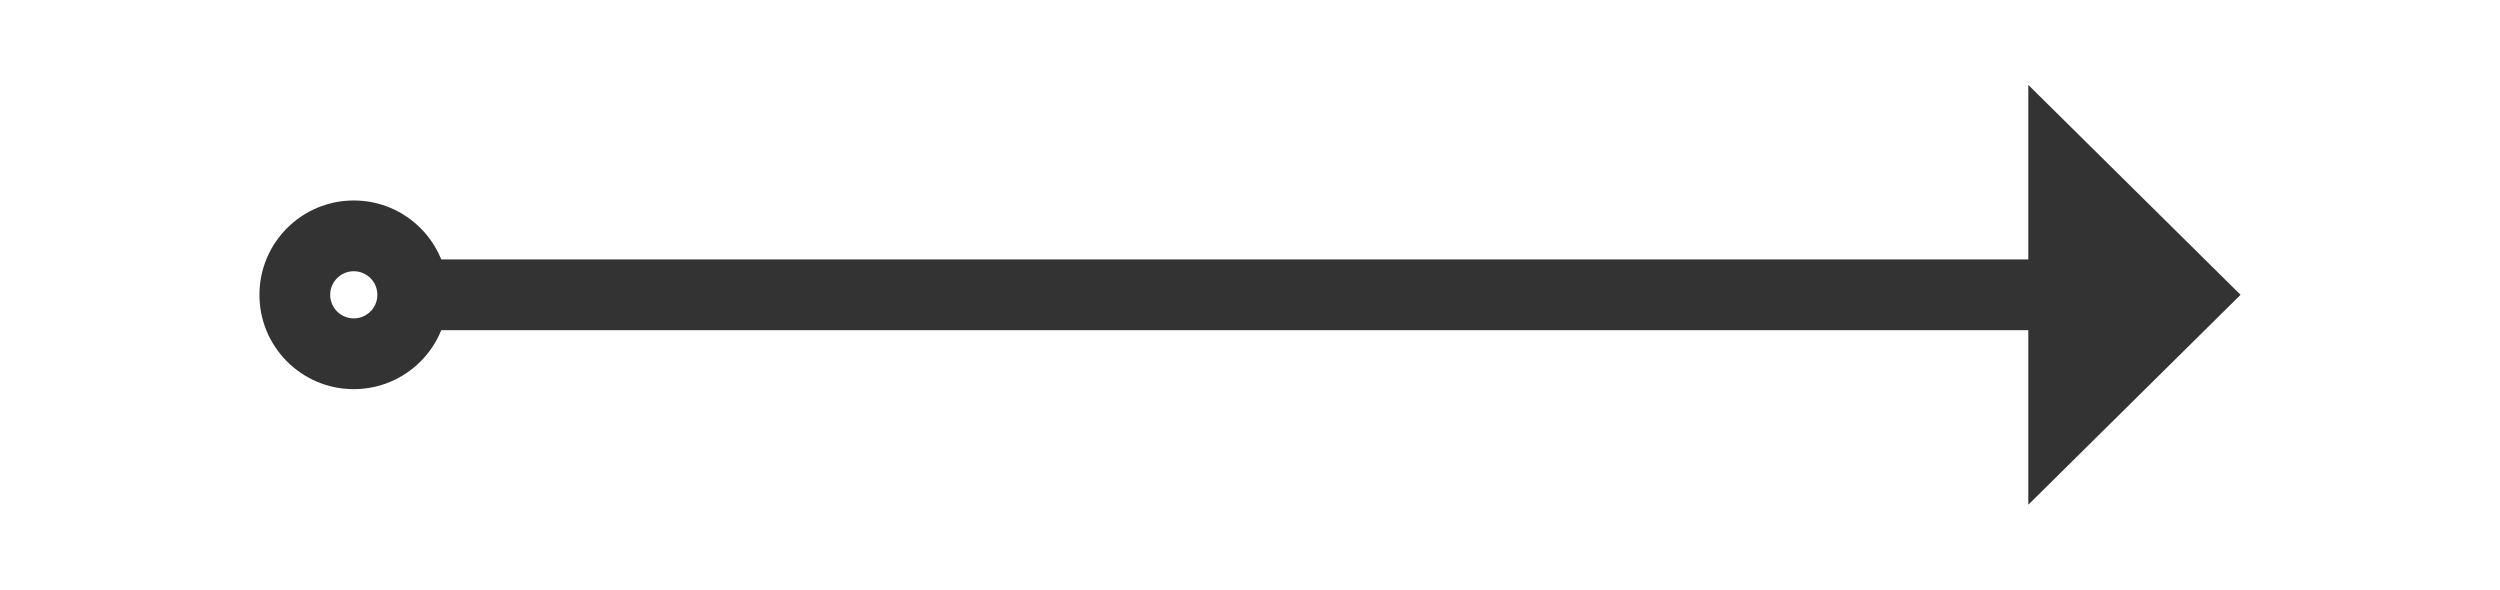
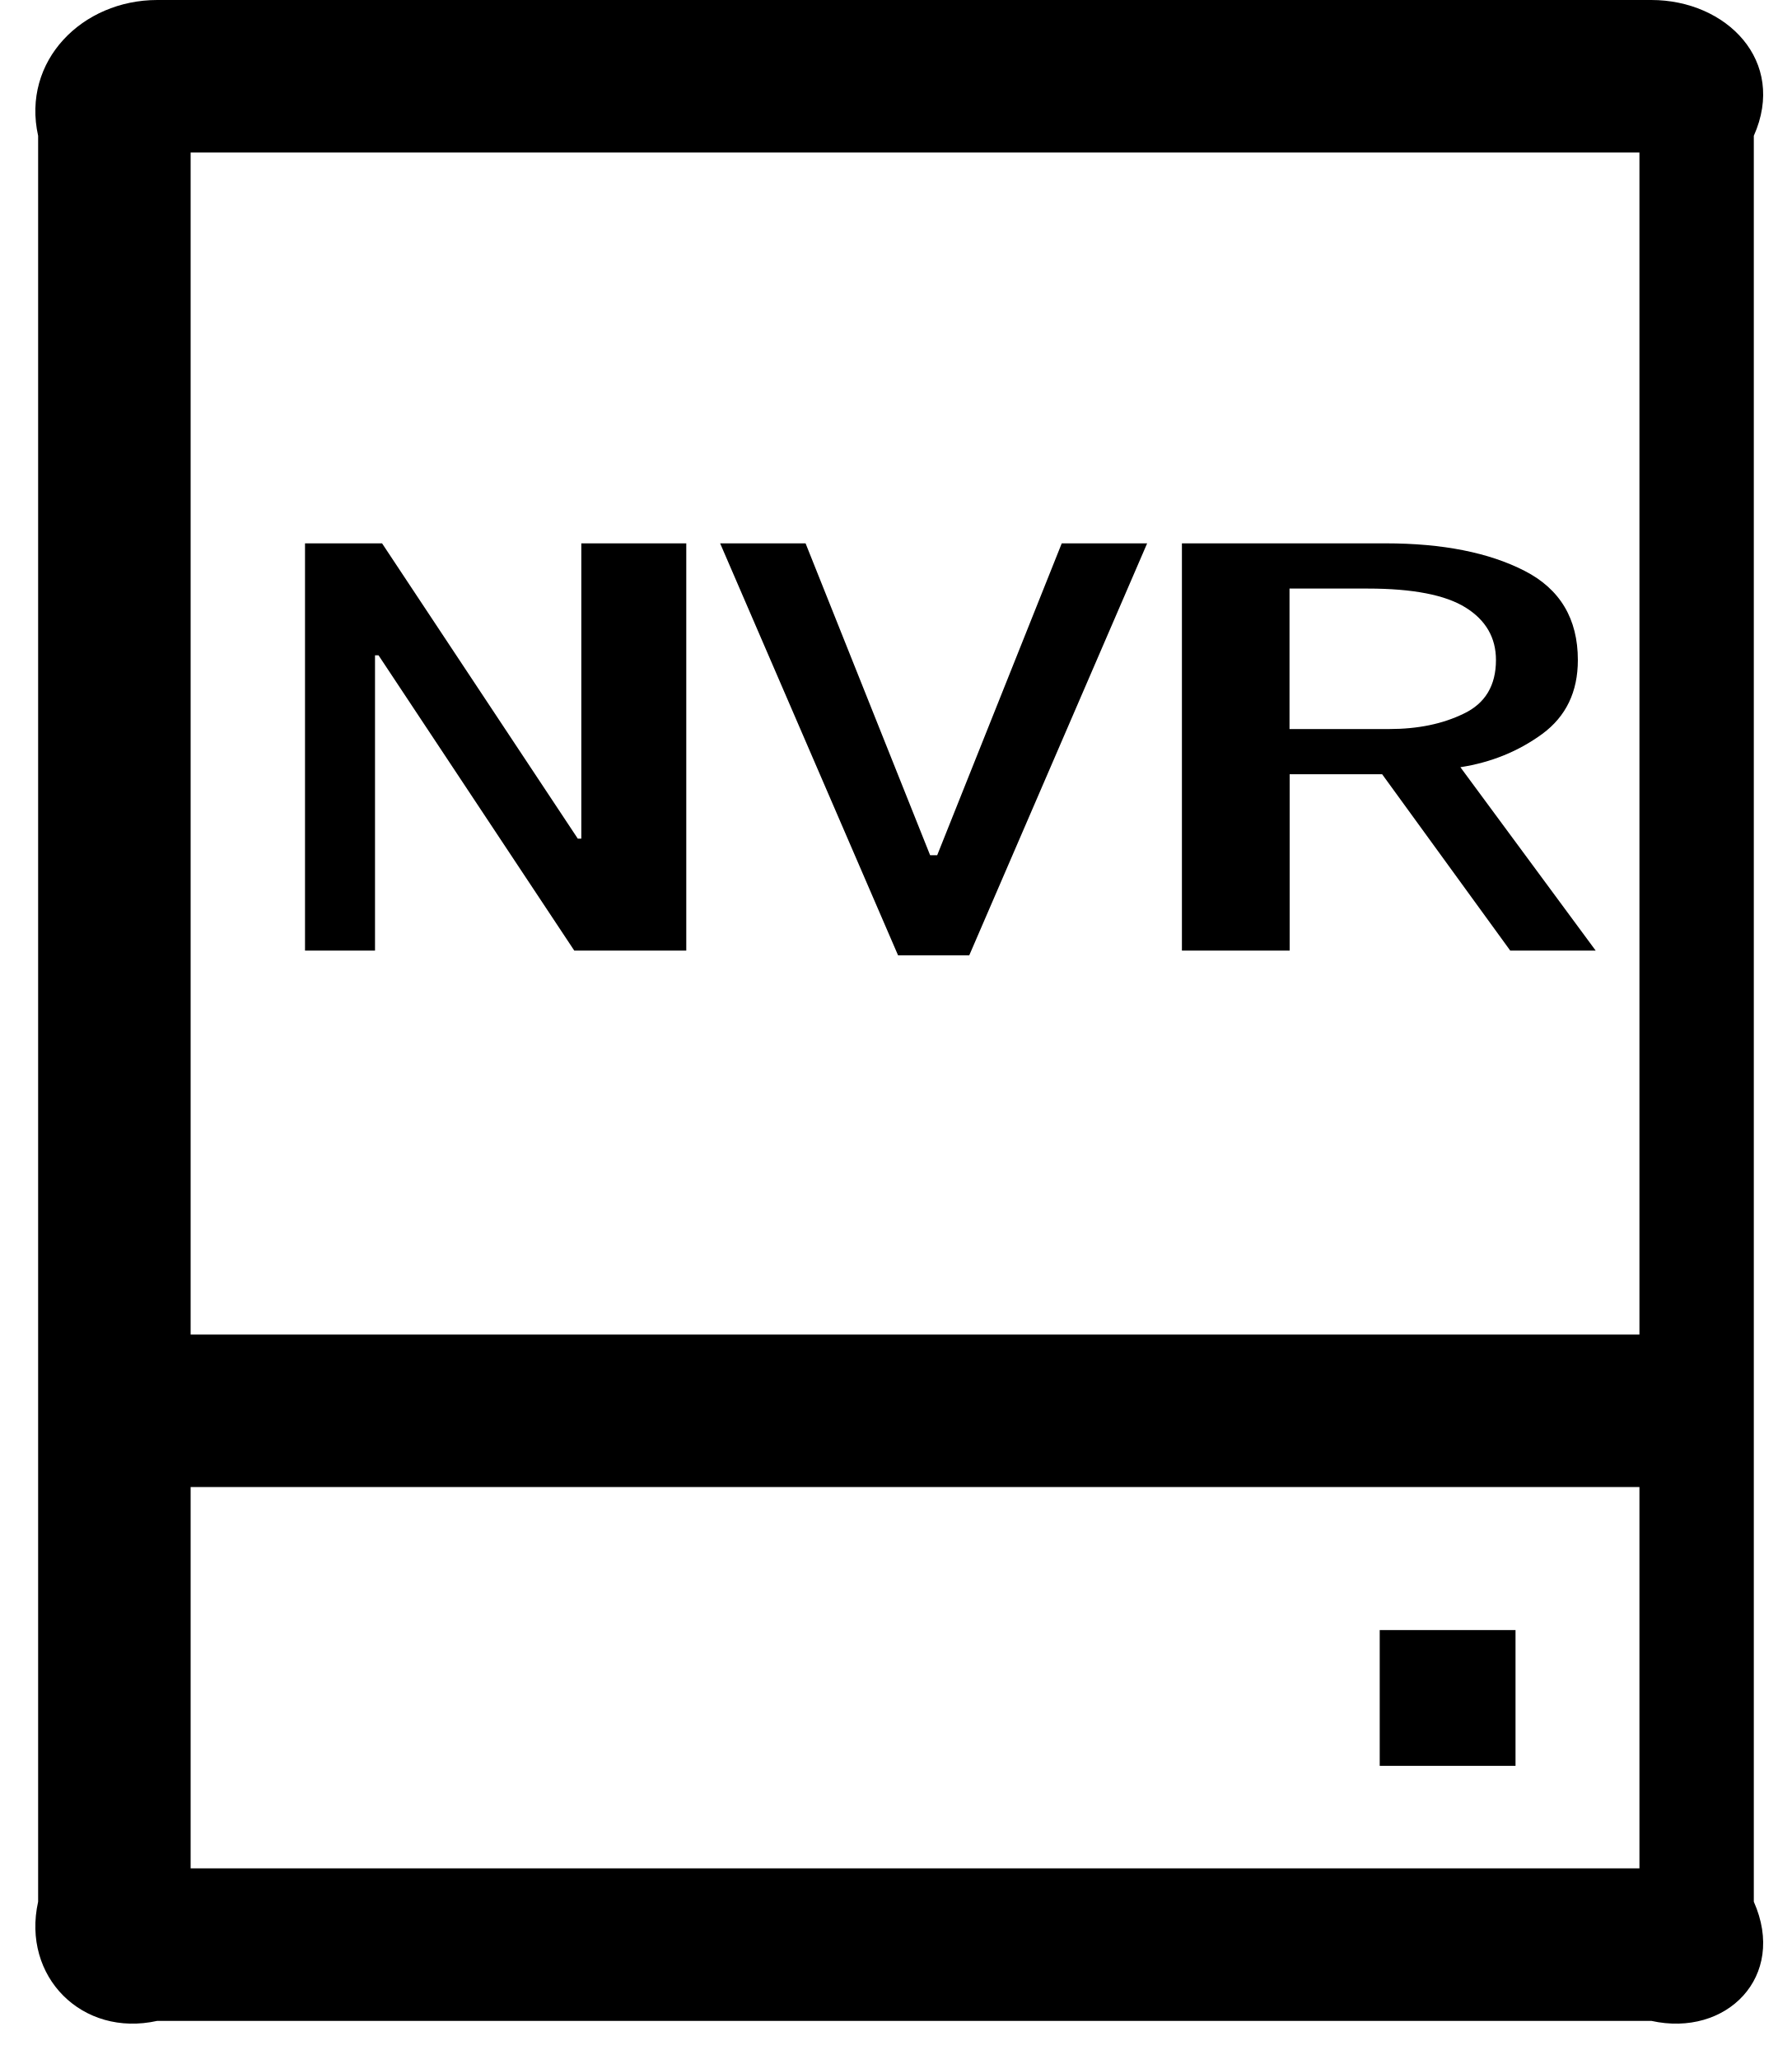
- <svg xmlns="http://www.w3.org/2000/svg" version="1.1" width="106px" height="25px">
-   <g transform="matrix(1 0 0 1 -120 -263 )">
-     <path d="M 135 271.5  A 4 4 0 0 0 131 275.5 A 4 4 0 0 0 135 279.5 A 4 4 0 0 0 139 275.5 A 4 4 0 0 0 135 271.5 Z M 135 274.5  A 1 1 0 0 1 136 275.5 A 1 1 0 0 1 135 276.5 A 1 1 0 0 1 134 275.5 A 1 1 0 0 1 135 274.5 Z M 206 284.4  L 215 275.5  L 206 266.6  L 206 284.4  Z " fill-rule="nonzero" fill="#333333" stroke="none" />
-     <path d="M 138 275.5  L 208 275.5  " stroke-width="3" stroke="#333333" fill="none" />
+ <svg xmlns="http://www.w3.org/2000/svg" version="1.1" width="47px" height="54px">
+   <g transform="matrix(1 0 0 1 -153 -318 )">
+     <path d="M 18 14.25  L 18 24.93  L 15.062 24.93  L 9.928 17.186  L 9.836 17.186  L 9.836 24.93  L 8 24.93  L 8 14.25  L 10.021 14.25  L 15.155 21.995  L 15.247 21.995  L 15.247 14.25  L 18 14.25  Z M 27.848 14.25  L 30.088 14.25  L 25.422 25.055  L 23.555 25.055  L 18.888 14.25  L 21.129 14.25  L 24.396 22.43  L 24.581 22.43  L 27.848 14.25  Z M 38.304 20.121  L 41.852 24.93  L 39.611 24.93  L 36.252 20.306  L 33.826 20.306  L 33.826 24.93  L 31 24.93  L 31 14.25  L 36.344 14.25  C 37.837 14.25  39.052 14.492  39.985 14.97  C 40.919 15.447  41.385 16.231  41.385 17.31  C 41.385 18.144  41.075 18.789  40.452 19.248  C 39.828 19.704  39.112 19.996  38.304 20.121  Z M 38.396 18.714  C 38.956 18.447  39.237 17.976  39.237 17.31  C 39.237 16.726  38.973 16.266  38.443 15.935  C 37.915 15.604  37.057 15.436  35.874 15.436  L 33.822 15.436  L 33.822 19.12  L 36.437 19.12  C 37.185 19.12  37.837 18.988  38.396 18.714  Z M 5 4  L 43 4  L 43 49  L 5 49  L 5 4  Z M 43.312 0  L 4.125 0  C 2.159 0  0.562 1.596  1 3.562  L 1 49.875  C 0.562 51.842  2.159 53.438  4.125 53  L 43.312 53  C 45.279 53.438  46.875 51.842  46 49.875  L 46 3.562  C 46.875 1.596  45.279 0  43.312 0  Z M 43.312 39  L 43.312 35  L 4.125 35  L 4.125 39  L 43.312 39  Z M 39.75 46.312  L 39.75 42.75  L 36.188 42.75  L 36.188 46.312  L 39.75 46.312  Z " fill-rule="nonzero" fill="#000000" stroke="none" transform="matrix(1 0 0 1 153 318 )" />
  </g>
</svg>
